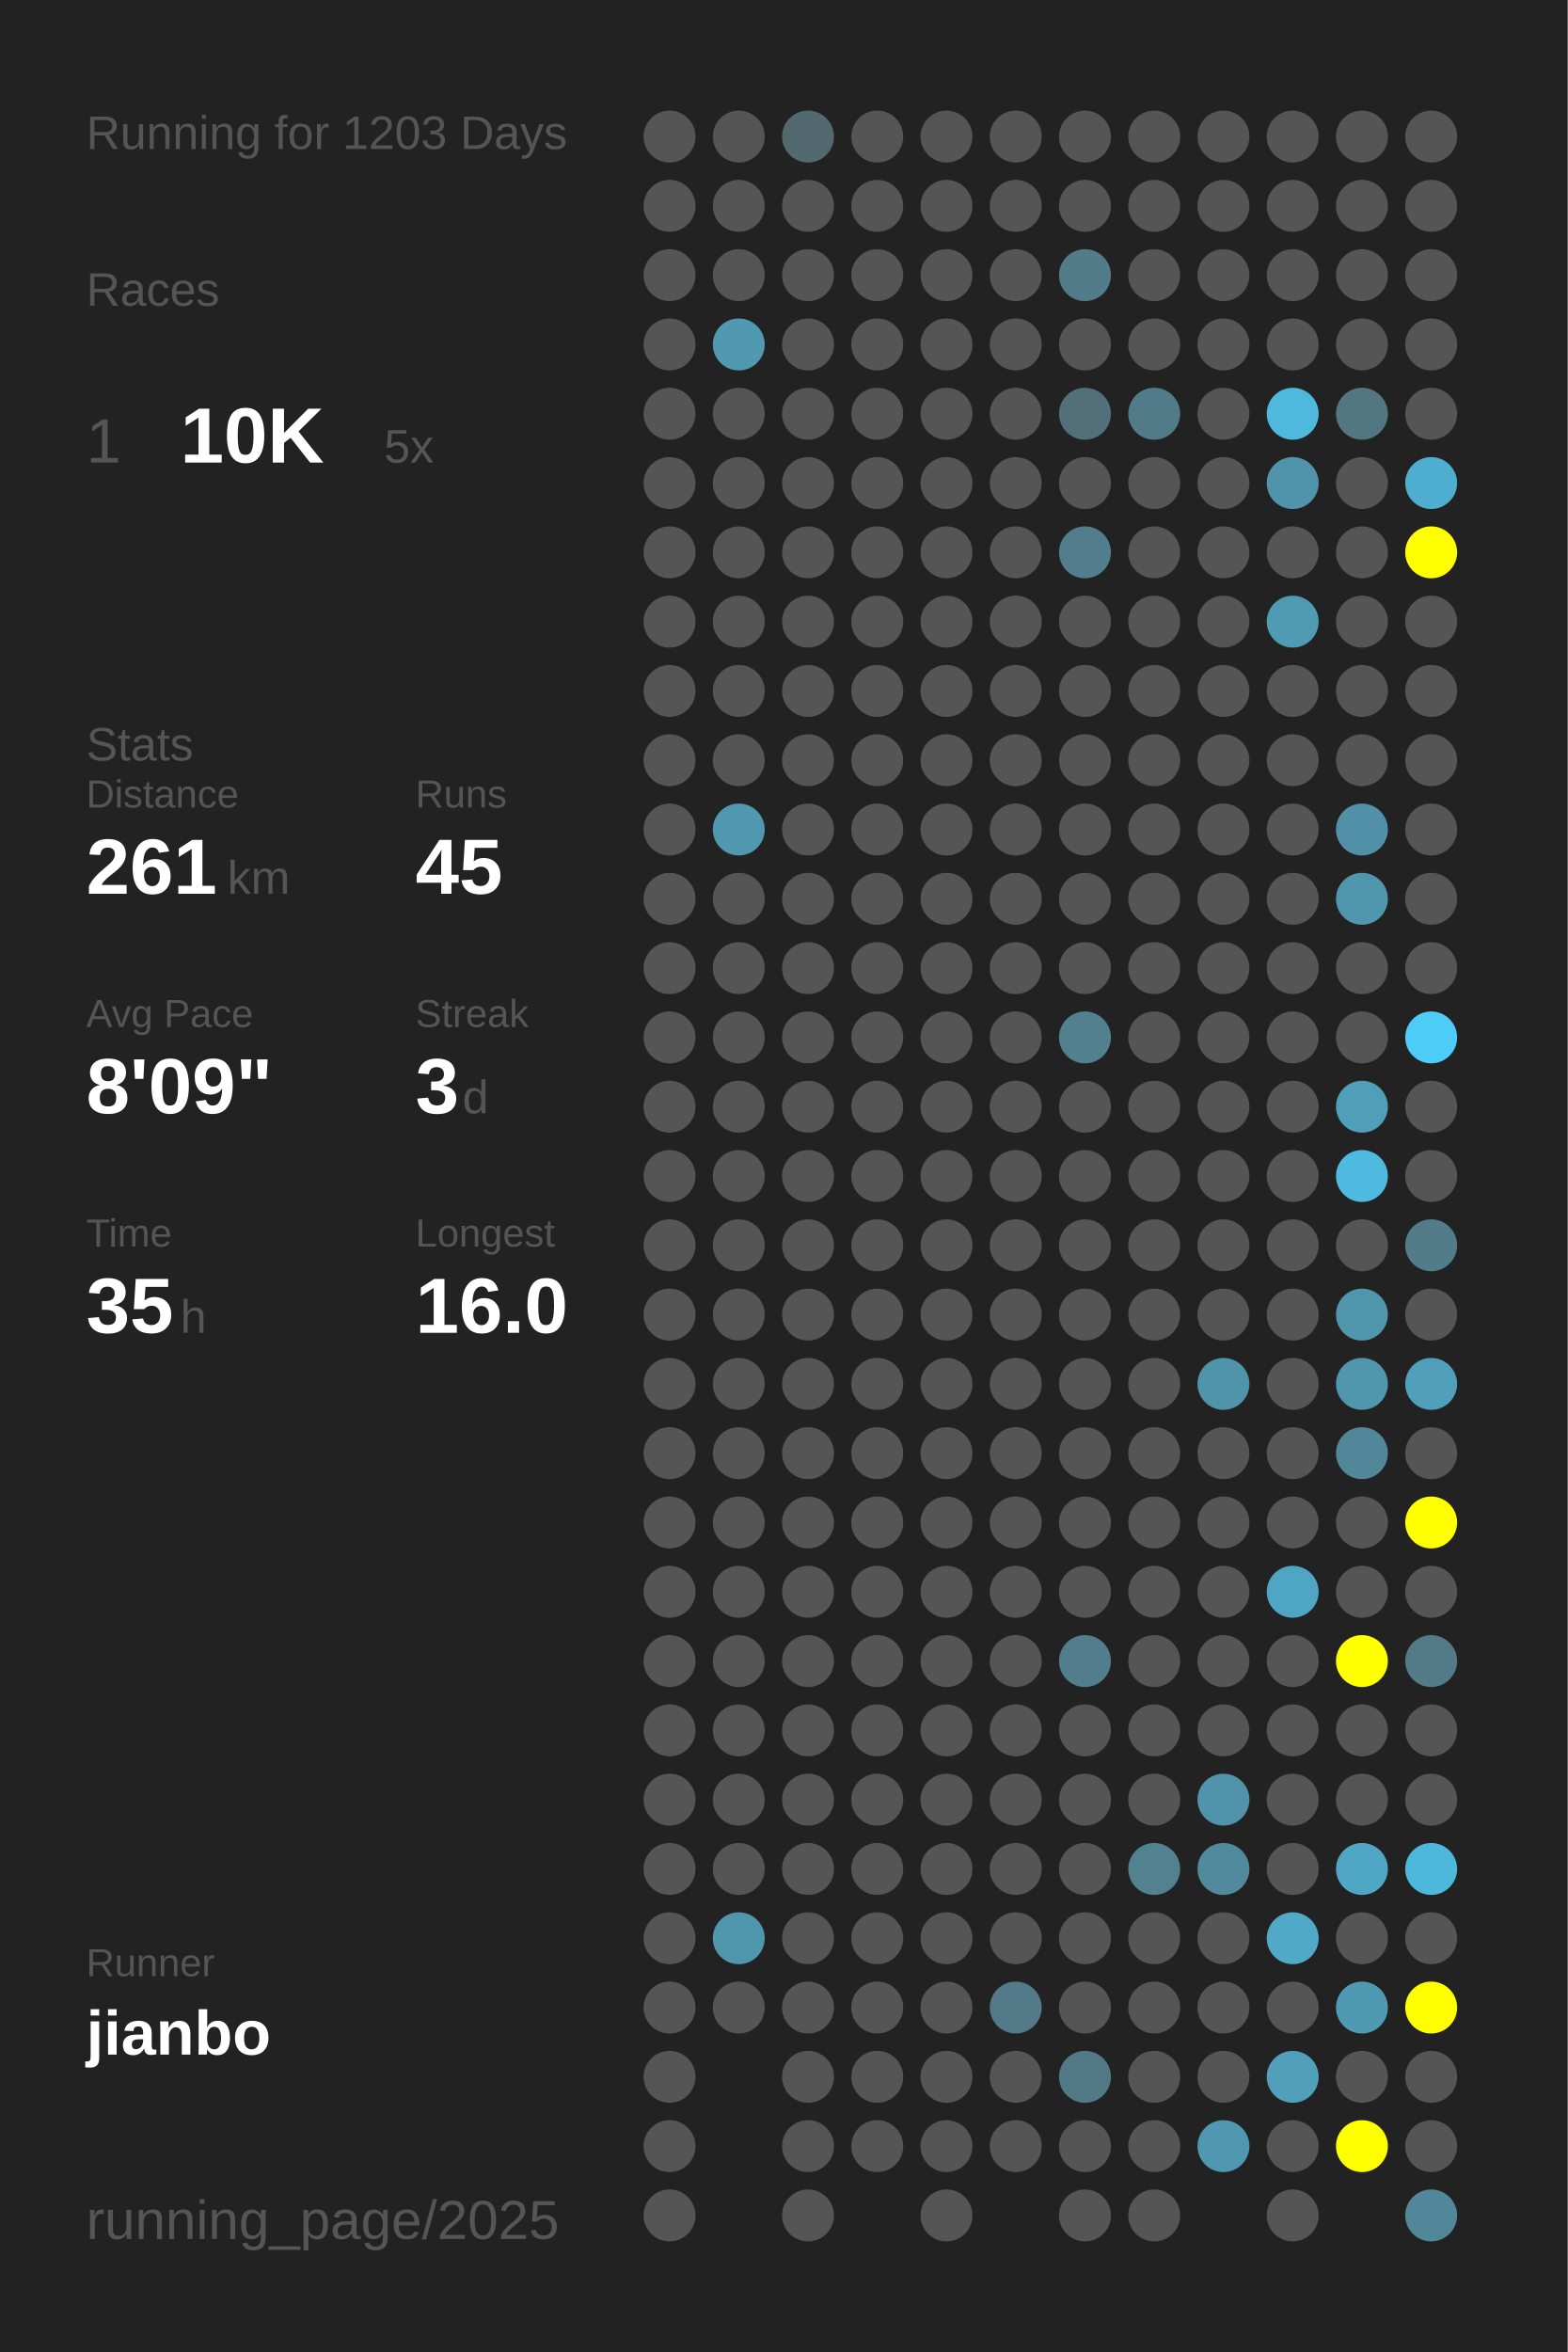
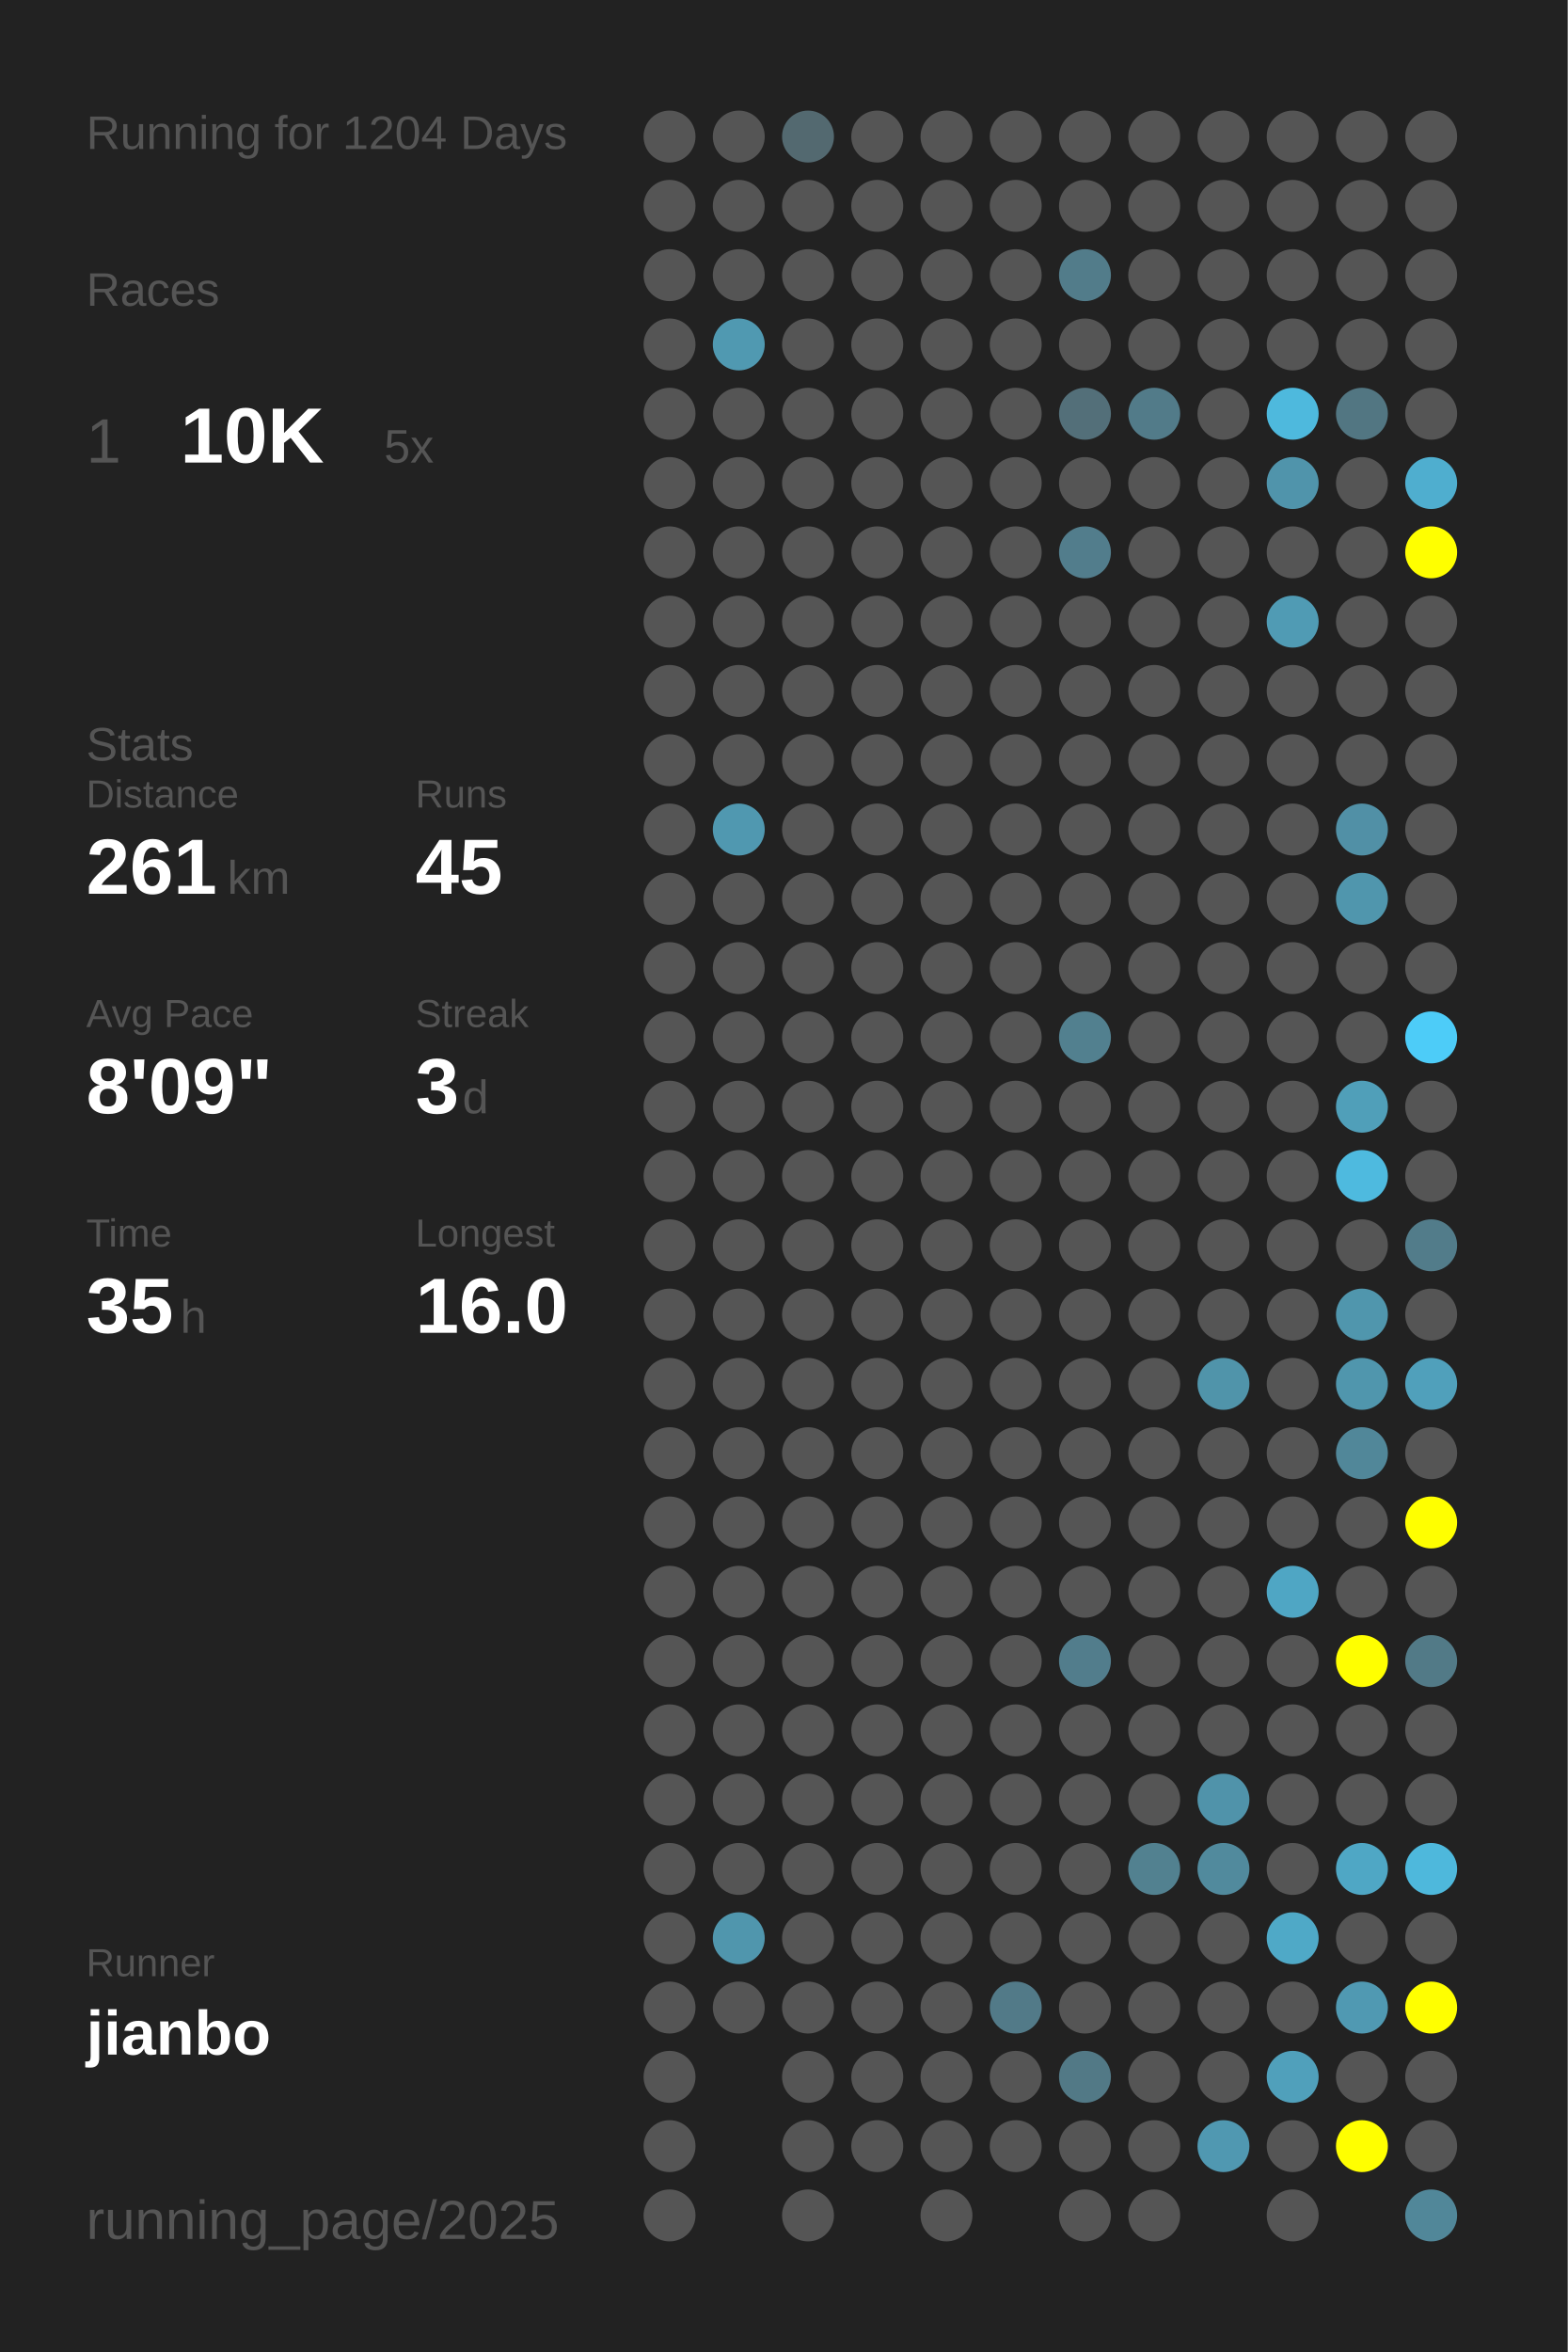
<svg xmlns="http://www.w3.org/2000/svg" baseProfile="full" height="300mm" version="1.1" viewBox="0,0,200,300" width="200mm">
  <defs />
  <rect fill="#222222" height="300" width="200" x="0" y="0" />
-   <text fill="#555555" style="font-size:6px; font-family:Arial;" x="11" y="19">Running for 1203 Days</text>
+   <text fill="#555555" style="font-size:6px; font-family:Arial;" x="11" y="19">Running for 1204 Days</text>
  <text fill="#555555" style="font-size:6px; font-family:Arial;" x="11" y="39">Races</text>
  <text fill="#555555" style="font-size:8px; font-family:Arial;" x="11" y="59">1</text>
  <text fill="#FFFFFF" style="font-size:10px; font-family:Arial; font-weight:bold;" x="23" y="59">10K</text>
  <text fill="#555555" style="font-size:6px; font-family:Arial;" x="49" y="59">5x</text>
  <text fill="#555555" style="font-size:6px; font-family:Arial;" x="11" y="97">Stats</text>
  <text fill="#555555" style="font-size:5px; font-family:Arial;" x="11" y="103">Distance</text>
  <text fill="#FFFFFF" style="font-size:10px; font-family:Arial; font-weight:bold;" x="11" y="114">261</text>
  <text fill="#555555" style="font-size:6px; font-family:Arial;" x="29" y="114">km</text>
  <text fill="#555555" style="font-size:5px; font-family:Arial;" x="53" y="103">Runs</text>
  <text fill="#FFFFFF" style="font-size:10px; font-family:Arial; font-weight:bold;" x="53" y="114">45</text>
  <text fill="#555555" style="font-size:5px; font-family:Arial;" x="11" y="131">Avg Pace</text>
  <text fill="#FFFFFF" style="font-size:10px; font-family:Arial; font-weight:bold;" x="11" y="142">8'09"</text>
  <text fill="#555555" style="font-size:5px; font-family:Arial;" x="53" y="131">Streak</text>
  <text fill="#FFFFFF" style="font-size:10px; font-family:Arial; font-weight:bold;" x="53" y="142">3</text>
  <text fill="#555555" style="font-size:6px; font-family:Arial;" x="59" y="142">d</text>
  <text fill="#555555" style="font-size:5px; font-family:Arial;" x="11" y="159">Time</text>
  <text fill="#FFFFFF" style="font-size:10px; font-family:Arial; font-weight:bold;" x="11" y="170">35</text>
  <text fill="#555555" style="font-size:6px; font-family:Arial;" x="23" y="170">h</text>
  <text fill="#555555" style="font-size:5px; font-family:Arial;" x="53" y="159">Longest</text>
  <text fill="#FFFFFF" style="font-size:10px; font-family:Arial; font-weight:bold;" x="53" y="170">16.0</text>
  <text fill="#555555" style="font-size:5px; font-family:Arial;" x="11" y="252.065">Runner</text>
  <text fill="#FFFFFF" style="font-size:8px; font-family:Arial; font-weight:bold;" x="11" y="262.065">jianbo</text>
  <text fill="#555555" style="font-size:7px; font-family:Arial;" x="11" y="285.581">running_page/2025</text>
  <circle cx="85.417" cy="17.419" fill="#555555" r="3.312" />
  <circle cx="85.417" cy="26.258" fill="#555555" r="3.312" />
  <circle cx="85.417" cy="35.097" fill="#555555" r="3.312" />
  <circle cx="85.417" cy="43.935" fill="#555555" r="3.312" />
  <circle cx="85.417" cy="52.774" fill="#555555" r="3.312" />
  <circle cx="85.417" cy="61.613" fill="#555555" r="3.312" />
  <circle cx="85.417" cy="70.452" fill="#555555" r="3.312" />
  <circle cx="85.417" cy="79.29" fill="#555555" r="3.312" />
  <circle cx="85.417" cy="88.129" fill="#555555" r="3.312" />
  <circle cx="85.417" cy="96.968" fill="#555555" r="3.312" />
  <circle cx="85.417" cy="105.806" fill="#555555" r="3.312" />
  <circle cx="85.417" cy="114.645" fill="#555555" r="3.312" />
  <circle cx="85.417" cy="123.484" fill="#555555" r="3.312" />
  <circle cx="85.417" cy="132.323" fill="#555555" r="3.312" />
  <circle cx="85.417" cy="141.161" fill="#555555" r="3.312" />
  <circle cx="85.417" cy="150" fill="#555555" r="3.312" />
  <circle cx="85.417" cy="158.839" fill="#555555" r="3.312" />
  <circle cx="85.417" cy="167.677" fill="#555555" r="3.312" />
  <circle cx="85.417" cy="176.516" fill="#555555" r="3.312" />
  <circle cx="85.417" cy="185.355" fill="#555555" r="3.312" />
  <circle cx="85.417" cy="194.194" fill="#555555" r="3.312" />
  <circle cx="85.417" cy="203.032" fill="#555555" r="3.312" />
  <circle cx="85.417" cy="211.871" fill="#555555" r="3.312" />
  <circle cx="85.417" cy="220.71" fill="#555555" r="3.312" />
  <circle cx="85.417" cy="229.548" fill="#555555" r="3.312" />
  <circle cx="85.417" cy="238.387" fill="#555555" r="3.312" />
  <circle cx="85.417" cy="247.226" fill="#555555" r="3.312" />
  <circle cx="85.417" cy="256.065" fill="#555555" r="3.312" />
  <circle cx="85.417" cy="264.903" fill="#555555" r="3.312" />
  <circle cx="85.417" cy="273.742" fill="#555555" r="3.312" />
  <circle cx="85.417" cy="282.581" fill="#555555" r="3.312" />
  <circle cx="94.25" cy="17.419" fill="#555555" r="3.312" />
  <circle cx="94.25" cy="26.258" fill="#555555" r="3.312" />
  <circle cx="94.25" cy="35.097" fill="#555555" r="3.312" />
  <circle cx="94.25" cy="43.935" fill="#5099b1" r="3.312" />
  <circle cx="94.25" cy="52.774" fill="#555555" r="3.312" />
  <circle cx="94.25" cy="61.613" fill="#555555" r="3.312" />
  <circle cx="94.25" cy="70.452" fill="#555555" r="3.312" />
  <circle cx="94.25" cy="79.29" fill="#555555" r="3.312" />
  <circle cx="94.25" cy="88.129" fill="#555555" r="3.312" />
  <circle cx="94.25" cy="96.968" fill="#555555" r="3.312" />
  <circle cx="94.25" cy="105.806" fill="#5098b0" r="3.312" />
  <circle cx="94.25" cy="114.645" fill="#555555" r="3.312" />
  <circle cx="94.25" cy="123.484" fill="#555555" r="3.312" />
  <circle cx="94.25" cy="132.323" fill="#555555" r="3.312" />
  <circle cx="94.25" cy="141.161" fill="#555555" r="3.312" />
  <circle cx="94.25" cy="150" fill="#555555" r="3.312" />
  <circle cx="94.25" cy="158.839" fill="#555555" r="3.312" />
  <circle cx="94.25" cy="167.677" fill="#555555" r="3.312" />
  <circle cx="94.25" cy="176.516" fill="#555555" r="3.312" />
  <circle cx="94.25" cy="185.355" fill="#555555" r="3.312" />
  <circle cx="94.25" cy="194.194" fill="#555555" r="3.312" />
  <circle cx="94.25" cy="203.032" fill="#555555" r="3.312" />
  <circle cx="94.25" cy="211.871" fill="#555555" r="3.312" />
  <circle cx="94.25" cy="220.71" fill="#555555" r="3.312" />
  <circle cx="94.25" cy="229.548" fill="#555555" r="3.312" />
  <circle cx="94.25" cy="238.387" fill="#555555" r="3.312" />
  <circle cx="94.25" cy="247.226" fill="#5096ad" r="3.312" />
  <circle cx="94.25" cy="256.065" fill="#555555" r="3.312" />
  <circle cx="103.083" cy="17.419" fill="#536970" r="3.312" />
  <circle cx="103.083" cy="26.258" fill="#555555" r="3.312" />
  <circle cx="103.083" cy="35.097" fill="#555555" r="3.312" />
  <circle cx="103.083" cy="43.935" fill="#555555" r="3.312" />
  <circle cx="103.083" cy="52.774" fill="#555555" r="3.312" />
  <circle cx="103.083" cy="61.613" fill="#555555" r="3.312" />
  <circle cx="103.083" cy="70.452" fill="#555555" r="3.312" />
  <circle cx="103.083" cy="79.29" fill="#555555" r="3.312" />
  <circle cx="103.083" cy="88.129" fill="#555555" r="3.312" />
  <circle cx="103.083" cy="96.968" fill="#555555" r="3.312" />
  <circle cx="103.083" cy="105.806" fill="#555555" r="3.312" />
  <circle cx="103.083" cy="114.645" fill="#555555" r="3.312" />
  <circle cx="103.083" cy="123.484" fill="#555555" r="3.312" />
  <circle cx="103.083" cy="132.323" fill="#555555" r="3.312" />
  <circle cx="103.083" cy="141.161" fill="#555555" r="3.312" />
  <circle cx="103.083" cy="150" fill="#555555" r="3.312" />
  <circle cx="103.083" cy="158.839" fill="#555555" r="3.312" />
  <circle cx="103.083" cy="167.677" fill="#555555" r="3.312" />
  <circle cx="103.083" cy="176.516" fill="#555555" r="3.312" />
  <circle cx="103.083" cy="185.355" fill="#555555" r="3.312" />
  <circle cx="103.083" cy="194.194" fill="#555555" r="3.312" />
  <circle cx="103.083" cy="203.032" fill="#555555" r="3.312" />
  <circle cx="103.083" cy="211.871" fill="#555555" r="3.312" />
  <circle cx="103.083" cy="220.71" fill="#555555" r="3.312" />
  <circle cx="103.083" cy="229.548" fill="#555555" r="3.312" />
  <circle cx="103.083" cy="238.387" fill="#555555" r="3.312" />
  <circle cx="103.083" cy="247.226" fill="#555555" r="3.312" />
  <circle cx="103.083" cy="256.065" fill="#555555" r="3.312" />
  <circle cx="103.083" cy="264.903" fill="#555555" r="3.312" />
  <circle cx="103.083" cy="273.742" fill="#555555" r="3.312" />
  <circle cx="103.083" cy="282.581" fill="#555555" r="3.312" />
  <circle cx="111.917" cy="17.419" fill="#555555" r="3.312" />
  <circle cx="111.917" cy="26.258" fill="#555555" r="3.312" />
  <circle cx="111.917" cy="35.097" fill="#555555" r="3.312" />
  <circle cx="111.917" cy="43.935" fill="#555555" r="3.312" />
  <circle cx="111.917" cy="52.774" fill="#555555" r="3.312" />
  <circle cx="111.917" cy="61.613" fill="#555555" r="3.312" />
  <circle cx="111.917" cy="70.452" fill="#555555" r="3.312" />
  <circle cx="111.917" cy="79.29" fill="#555555" r="3.312" />
  <circle cx="111.917" cy="88.129" fill="#555555" r="3.312" />
  <circle cx="111.917" cy="96.968" fill="#555555" r="3.312" />
  <circle cx="111.917" cy="105.806" fill="#555555" r="3.312" />
  <circle cx="111.917" cy="114.645" fill="#555555" r="3.312" />
  <circle cx="111.917" cy="123.484" fill="#555555" r="3.312" />
  <circle cx="111.917" cy="132.323" fill="#555555" r="3.312" />
  <circle cx="111.917" cy="141.161" fill="#555555" r="3.312" />
  <circle cx="111.917" cy="150" fill="#555555" r="3.312" />
  <circle cx="111.917" cy="158.839" fill="#555555" r="3.312" />
  <circle cx="111.917" cy="167.677" fill="#555555" r="3.312" />
  <circle cx="111.917" cy="176.516" fill="#555555" r="3.312" />
  <circle cx="111.917" cy="185.355" fill="#555555" r="3.312" />
  <circle cx="111.917" cy="194.194" fill="#555555" r="3.312" />
  <circle cx="111.917" cy="203.032" fill="#555555" r="3.312" />
  <circle cx="111.917" cy="211.871" fill="#555555" r="3.312" />
  <circle cx="111.917" cy="220.71" fill="#555555" r="3.312" />
  <circle cx="111.917" cy="229.548" fill="#555555" r="3.312" />
  <circle cx="111.917" cy="238.387" fill="#555555" r="3.312" />
  <circle cx="111.917" cy="247.226" fill="#555555" r="3.312" />
  <circle cx="111.917" cy="256.065" fill="#555555" r="3.312" />
  <circle cx="111.917" cy="264.903" fill="#555555" r="3.312" />
  <circle cx="111.917" cy="273.742" fill="#555555" r="3.312" />
  <circle cx="120.75" cy="17.419" fill="#555555" r="3.312" />
  <circle cx="120.75" cy="26.258" fill="#555555" r="3.312" />
  <circle cx="120.75" cy="35.097" fill="#555555" r="3.312" />
  <circle cx="120.75" cy="43.935" fill="#555555" r="3.312" />
  <circle cx="120.75" cy="52.774" fill="#555555" r="3.312" />
  <circle cx="120.75" cy="61.613" fill="#555555" r="3.312" />
  <circle cx="120.75" cy="70.452" fill="#555555" r="3.312" />
  <circle cx="120.75" cy="79.29" fill="#555555" r="3.312" />
  <circle cx="120.75" cy="88.129" fill="#555555" r="3.312" />
  <circle cx="120.75" cy="96.968" fill="#555555" r="3.312" />
  <circle cx="120.75" cy="105.806" fill="#555555" r="3.312" />
  <circle cx="120.75" cy="114.645" fill="#555555" r="3.312" />
  <circle cx="120.75" cy="123.484" fill="#555555" r="3.312" />
  <circle cx="120.75" cy="132.323" fill="#555555" r="3.312" />
  <circle cx="120.75" cy="141.161" fill="#555555" r="3.312" />
  <circle cx="120.75" cy="150" fill="#555555" r="3.312" />
  <circle cx="120.75" cy="158.839" fill="#555555" r="3.312" />
  <circle cx="120.75" cy="167.677" fill="#555555" r="3.312" />
  <circle cx="120.75" cy="176.516" fill="#555555" r="3.312" />
  <circle cx="120.75" cy="185.355" fill="#555555" r="3.312" />
  <circle cx="120.75" cy="194.194" fill="#555555" r="3.312" />
  <circle cx="120.75" cy="203.032" fill="#555555" r="3.312" />
  <circle cx="120.75" cy="211.871" fill="#555555" r="3.312" />
  <circle cx="120.75" cy="220.71" fill="#555555" r="3.312" />
  <circle cx="120.75" cy="229.548" fill="#555555" r="3.312" />
  <circle cx="120.75" cy="238.387" fill="#555555" r="3.312" />
  <circle cx="120.75" cy="247.226" fill="#555555" r="3.312" />
  <circle cx="120.75" cy="256.065" fill="#555555" r="3.312" />
  <circle cx="120.75" cy="264.903" fill="#555555" r="3.312" />
  <circle cx="120.75" cy="273.742" fill="#555555" r="3.312" />
  <circle cx="120.75" cy="282.581" fill="#555555" r="3.312" />
  <circle cx="129.583" cy="17.419" fill="#555555" r="3.312" />
  <circle cx="129.583" cy="26.258" fill="#555555" r="3.312" />
  <circle cx="129.583" cy="35.097" fill="#555555" r="3.312" />
  <circle cx="129.583" cy="43.935" fill="#555555" r="3.312" />
  <circle cx="129.583" cy="52.774" fill="#555555" r="3.312" />
  <circle cx="129.583" cy="61.613" fill="#555555" r="3.312" />
  <circle cx="129.583" cy="70.452" fill="#555555" r="3.312" />
  <circle cx="129.583" cy="79.29" fill="#555555" r="3.312" />
  <circle cx="129.583" cy="88.129" fill="#555555" r="3.312" />
  <circle cx="129.583" cy="96.968" fill="#555555" r="3.312" />
  <circle cx="129.583" cy="105.806" fill="#555555" r="3.312" />
  <circle cx="129.583" cy="114.645" fill="#555555" r="3.312" />
  <circle cx="129.583" cy="123.484" fill="#555555" r="3.312" />
  <circle cx="129.583" cy="132.323" fill="#555555" r="3.312" />
  <circle cx="129.583" cy="141.161" fill="#555555" r="3.312" />
  <circle cx="129.583" cy="150" fill="#555555" r="3.312" />
  <circle cx="129.583" cy="158.839" fill="#555555" r="3.312" />
  <circle cx="129.583" cy="167.677" fill="#555555" r="3.312" />
  <circle cx="129.583" cy="176.516" fill="#555555" r="3.312" />
  <circle cx="129.583" cy="185.355" fill="#555555" r="3.312" />
  <circle cx="129.583" cy="194.194" fill="#555555" r="3.312" />
  <circle cx="129.583" cy="203.032" fill="#555555" r="3.312" />
  <circle cx="129.583" cy="211.871" fill="#555555" r="3.312" />
  <circle cx="129.583" cy="220.71" fill="#555555" r="3.312" />
  <circle cx="129.583" cy="229.548" fill="#555555" r="3.312" />
  <circle cx="129.583" cy="238.387" fill="#555555" r="3.312" />
  <circle cx="129.583" cy="247.226" fill="#555555" r="3.312" />
  <circle cx="129.583" cy="256.065" fill="#527a88" r="3.312" />
  <circle cx="129.583" cy="264.903" fill="#555555" r="3.312" />
  <circle cx="129.583" cy="273.742" fill="#555555" r="3.312" />
  <circle cx="138.417" cy="17.419" fill="#555555" r="3.312" />
  <circle cx="138.417" cy="26.258" fill="#555555" r="3.312" />
  <circle cx="138.417" cy="35.097" fill="#527c8a" r="3.312" />
  <circle cx="138.417" cy="43.935" fill="#555555" r="3.312" />
  <circle cx="138.417" cy="52.774" fill="#536f79" r="3.312" />
  <circle cx="138.417" cy="61.613" fill="#555555" r="3.312" />
  <circle cx="138.417" cy="70.452" fill="#527d8c" r="3.312" />
  <circle cx="138.417" cy="79.29" fill="#555555" r="3.312" />
  <circle cx="138.417" cy="88.129" fill="#555555" r="3.312" />
  <circle cx="138.417" cy="96.968" fill="#555555" r="3.312" />
  <circle cx="138.417" cy="105.806" fill="#555555" r="3.312" />
  <circle cx="138.417" cy="114.645" fill="#555555" r="3.312" />
  <circle cx="138.417" cy="123.484" fill="#555555" r="3.312" />
  <circle cx="138.417" cy="132.323" fill="#52808f" r="3.312" />
  <circle cx="138.417" cy="141.161" fill="#555555" r="3.312" />
  <circle cx="138.417" cy="150" fill="#555555" r="3.312" />
  <circle cx="138.417" cy="158.839" fill="#555555" r="3.312" />
  <circle cx="138.417" cy="167.677" fill="#555555" r="3.312" />
  <circle cx="138.417" cy="176.516" fill="#555555" r="3.312" />
  <circle cx="138.417" cy="185.355" fill="#555555" r="3.312" />
  <circle cx="138.417" cy="194.194" fill="#555555" r="3.312" />
  <circle cx="138.417" cy="203.032" fill="#555555" r="3.312" />
  <circle cx="138.417" cy="211.871" fill="#527d8c" r="3.312" />
  <circle cx="138.417" cy="220.71" fill="#555555" r="3.312" />
  <circle cx="138.417" cy="229.548" fill="#555555" r="3.312" />
  <circle cx="138.417" cy="238.387" fill="#555555" r="3.312" />
  <circle cx="138.417" cy="247.226" fill="#555555" r="3.312" />
  <circle cx="138.417" cy="256.065" fill="#555555" r="3.312" />
  <circle cx="138.417" cy="264.903" fill="#527986" r="3.312" />
  <circle cx="138.417" cy="273.742" fill="#555555" r="3.312" />
  <circle cx="138.417" cy="282.581" fill="#555555" r="3.312" />
  <circle cx="147.25" cy="17.419" fill="#555555" r="3.312" />
  <circle cx="147.25" cy="26.258" fill="#555555" r="3.312" />
  <circle cx="147.25" cy="35.097" fill="#555555" r="3.312" />
  <circle cx="147.25" cy="43.935" fill="#555555" r="3.312" />
  <circle cx="147.25" cy="52.774" fill="#527b89" r="3.312" />
  <circle cx="147.25" cy="61.613" fill="#555555" r="3.312" />
  <circle cx="147.25" cy="70.452" fill="#555555" r="3.312" />
  <circle cx="147.25" cy="79.29" fill="#555555" r="3.312" />
  <circle cx="147.25" cy="88.129" fill="#555555" r="3.312" />
  <circle cx="147.25" cy="96.968" fill="#555555" r="3.312" />
  <circle cx="147.25" cy="105.806" fill="#555555" r="3.312" />
  <circle cx="147.25" cy="114.645" fill="#555555" r="3.312" />
  <circle cx="147.25" cy="123.484" fill="#555555" r="3.312" />
  <circle cx="147.25" cy="132.323" fill="#555555" r="3.312" />
  <circle cx="147.25" cy="141.161" fill="#555555" r="3.312" />
  <circle cx="147.25" cy="150" fill="#555555" r="3.312" />
  <circle cx="147.25" cy="158.839" fill="#555555" r="3.312" />
  <circle cx="147.25" cy="167.677" fill="#555555" r="3.312" />
  <circle cx="147.25" cy="176.516" fill="#555555" r="3.312" />
  <circle cx="147.25" cy="185.355" fill="#555555" r="3.312" />
  <circle cx="147.25" cy="194.194" fill="#555555" r="3.312" />
  <circle cx="147.25" cy="203.032" fill="#555555" r="3.312" />
  <circle cx="147.25" cy="211.871" fill="#555555" r="3.312" />
  <circle cx="147.25" cy="220.71" fill="#555555" r="3.312" />
  <circle cx="147.25" cy="229.548" fill="#555555" r="3.312" />
  <circle cx="147.25" cy="238.387" fill="#528190" r="3.312" />
  <circle cx="147.25" cy="247.226" fill="#555555" r="3.312" />
  <circle cx="147.25" cy="256.065" fill="#555555" r="3.312" />
  <circle cx="147.25" cy="264.903" fill="#555555" r="3.312" />
  <circle cx="147.25" cy="273.742" fill="#555555" r="3.312" />
  <circle cx="147.25" cy="282.581" fill="#555555" r="3.312" />
  <circle cx="156.083" cy="17.419" fill="#555555" r="3.312" />
  <circle cx="156.083" cy="26.258" fill="#555555" r="3.312" />
  <circle cx="156.083" cy="35.097" fill="#555555" r="3.312" />
  <circle cx="156.083" cy="43.935" fill="#555555" r="3.312" />
  <circle cx="156.083" cy="52.774" fill="#555555" r="3.312" />
  <circle cx="156.083" cy="61.613" fill="#555555" r="3.312" />
  <circle cx="156.083" cy="70.452" fill="#555555" r="3.312" />
  <circle cx="156.083" cy="79.29" fill="#555555" r="3.312" />
  <circle cx="156.083" cy="88.129" fill="#555555" r="3.312" />
  <circle cx="156.083" cy="96.968" fill="#555555" r="3.312" />
  <circle cx="156.083" cy="105.806" fill="#555555" r="3.312" />
  <circle cx="156.083" cy="114.645" fill="#555555" r="3.312" />
  <circle cx="156.083" cy="123.484" fill="#555555" r="3.312" />
  <circle cx="156.083" cy="132.323" fill="#555555" r="3.312" />
  <circle cx="156.083" cy="141.161" fill="#555555" r="3.312" />
  <circle cx="156.083" cy="150" fill="#555555" r="3.312" />
  <circle cx="156.083" cy="158.839" fill="#555555" r="3.312" />
  <circle cx="156.083" cy="167.677" fill="#555555" r="3.312" />
  <circle cx="156.083" cy="176.516" fill="#5094aa" r="3.312" />
  <circle cx="156.083" cy="185.355" fill="#555555" r="3.312" />
  <circle cx="156.083" cy="194.194" fill="#555555" r="3.312" />
  <circle cx="156.083" cy="203.032" fill="#555555" r="3.312" />
  <circle cx="156.083" cy="211.871" fill="#555555" r="3.312" />
  <circle cx="156.083" cy="220.71" fill="#555555" r="3.312" />
  <circle cx="156.083" cy="229.548" fill="#5093aa" r="3.312" />
  <circle cx="156.083" cy="238.387" fill="#518a9d" r="3.312" />
  <circle cx="156.083" cy="247.226" fill="#555555" r="3.312" />
  <circle cx="156.083" cy="256.065" fill="#555555" r="3.312" />
  <circle cx="156.083" cy="264.903" fill="#555555" r="3.312" />
  <circle cx="156.083" cy="273.742" fill="#5098b1" r="3.312" />
  <circle cx="164.917" cy="17.419" fill="#555555" r="3.312" />
  <circle cx="164.917" cy="26.258" fill="#555555" r="3.312" />
  <circle cx="164.917" cy="35.097" fill="#555555" r="3.312" />
  <circle cx="164.917" cy="43.935" fill="#555555" r="3.312" />
  <circle cx="164.917" cy="52.774" fill="#4eb9dd" r="3.312" />
  <circle cx="164.917" cy="61.613" fill="#5094ab" r="3.312" />
  <circle cx="164.917" cy="70.452" fill="#555555" r="3.312" />
  <circle cx="164.917" cy="79.29" fill="#509bb4" r="3.312" />
  <circle cx="164.917" cy="88.129" fill="#555555" r="3.312" />
  <circle cx="164.917" cy="96.968" fill="#555555" r="3.312" />
  <circle cx="164.917" cy="105.806" fill="#555555" r="3.312" />
  <circle cx="164.917" cy="114.645" fill="#555555" r="3.312" />
  <circle cx="164.917" cy="123.484" fill="#555555" r="3.312" />
  <circle cx="164.917" cy="132.323" fill="#555555" r="3.312" />
  <circle cx="164.917" cy="141.161" fill="#555555" r="3.312" />
  <circle cx="164.917" cy="150" fill="#555555" r="3.312" />
  <circle cx="164.917" cy="158.839" fill="#555555" r="3.312" />
  <circle cx="164.917" cy="167.677" fill="#555555" r="3.312" />
  <circle cx="164.917" cy="176.516" fill="#555555" r="3.312" />
  <circle cx="164.917" cy="185.355" fill="#555555" r="3.312" />
  <circle cx="164.917" cy="194.194" fill="#555555" r="3.312" />
  <circle cx="164.917" cy="203.032" fill="#4fa6c4" r="3.312" />
  <circle cx="164.917" cy="211.871" fill="#555555" r="3.312" />
  <circle cx="164.917" cy="220.71" fill="#555555" r="3.312" />
  <circle cx="164.917" cy="229.548" fill="#555555" r="3.312" />
  <circle cx="164.917" cy="238.387" fill="#555555" r="3.312" />
  <circle cx="164.917" cy="247.226" fill="#4fa9c7" r="3.312" />
  <circle cx="164.917" cy="256.065" fill="#555555" r="3.312" />
  <circle cx="164.917" cy="264.903" fill="#50a0bb" r="3.312" />
  <circle cx="164.917" cy="273.742" fill="#555555" r="3.312" />
  <circle cx="164.917" cy="282.581" fill="#555555" r="3.312" />
  <circle cx="173.75" cy="17.419" fill="#555555" r="3.312" />
  <circle cx="173.75" cy="26.258" fill="#555555" r="3.312" />
  <circle cx="173.75" cy="35.097" fill="#555555" r="3.312" />
  <circle cx="173.75" cy="43.935" fill="#555555" r="3.312" />
  <circle cx="173.75" cy="52.774" fill="#527682" r="3.312" />
  <circle cx="173.75" cy="61.613" fill="#555555" r="3.312" />
  <circle cx="173.75" cy="70.452" fill="#555555" r="3.312" />
  <circle cx="173.75" cy="79.29" fill="#555555" r="3.312" />
  <circle cx="173.75" cy="88.129" fill="#555555" r="3.312" />
  <circle cx="173.75" cy="96.968" fill="#555555" r="3.312" />
  <circle cx="173.75" cy="105.806" fill="#5190a6" r="3.312" />
  <circle cx="173.75" cy="114.645" fill="#5096ad" r="3.312" />
  <circle cx="173.75" cy="123.484" fill="#555555" r="3.312" />
  <circle cx="173.75" cy="132.323" fill="#555555" r="3.312" />
  <circle cx="173.75" cy="141.161" fill="#509fb9" r="3.312" />
  <circle cx="173.75" cy="150" fill="#4ebadf" r="3.312" />
  <circle cx="173.75" cy="158.839" fill="#555555" r="3.312" />
  <circle cx="173.75" cy="167.677" fill="#5096ad" r="3.312" />
  <circle cx="173.75" cy="176.516" fill="#5096ad" r="3.312" />
  <circle cx="173.75" cy="185.355" fill="#518799" r="3.312" />
  <circle cx="173.75" cy="194.194" fill="#555555" r="3.312" />
  <circle cx="173.75" cy="203.032" fill="#555555" r="3.312" />
  <circle cx="173.75" cy="211.871" fill="#FFFF00" r="3.312" />
  <circle cx="173.75" cy="220.71" fill="#555555" r="3.312" />
  <circle cx="173.75" cy="229.548" fill="#555555" r="3.312" />
  <circle cx="173.75" cy="238.387" fill="#4fa7c5" r="3.312" />
  <circle cx="173.75" cy="247.226" fill="#555555" r="3.312" />
  <circle cx="173.75" cy="256.065" fill="#5099b2" r="3.312" />
  <circle cx="173.75" cy="264.903" fill="#555555" r="3.312" />
  <circle cx="173.75" cy="273.742" fill="#FFFF00" r="3.312" />
  <circle cx="182.583" cy="17.419" fill="#555555" r="3.312" />
  <circle cx="182.583" cy="26.258" fill="#555555" r="3.312" />
  <circle cx="182.583" cy="35.097" fill="#555555" r="3.312" />
  <circle cx="182.583" cy="43.935" fill="#555555" r="3.312" />
  <circle cx="182.583" cy="52.774" fill="#555555" r="3.312" />
  <circle cx="182.583" cy="61.613" fill="#4faecf" r="3.312" />
  <circle cx="182.583" cy="70.452" fill="#FFFF00" r="3.312" />
  <circle cx="182.583" cy="79.29" fill="#555555" r="3.312" />
  <circle cx="182.583" cy="88.129" fill="#555555" r="3.312" />
  <circle cx="182.583" cy="96.968" fill="#555555" r="3.312" />
  <circle cx="182.583" cy="105.806" fill="#555555" r="3.312" />
  <circle cx="182.583" cy="114.645" fill="#555555" r="3.312" />
  <circle cx="182.583" cy="123.484" fill="#555555" r="3.312" />
  <circle cx="182.583" cy="132.323" fill="#4dccf8" r="3.312" />
  <circle cx="182.583" cy="141.161" fill="#555555" r="3.312" />
  <circle cx="182.583" cy="150" fill="#555555" r="3.312" />
  <circle cx="182.583" cy="158.839" fill="#527c8a" r="3.312" />
  <circle cx="182.583" cy="167.677" fill="#555555" r="3.312" />
  <circle cx="182.583" cy="176.516" fill="#50a0bb" r="3.312" />
  <circle cx="182.583" cy="185.355" fill="#555555" r="3.312" />
  <circle cx="182.583" cy="194.194" fill="#FFFF00" r="3.312" />
  <circle cx="182.583" cy="203.032" fill="#555555" r="3.312" />
  <circle cx="182.583" cy="211.871" fill="#527a87" r="3.312" />
  <circle cx="182.583" cy="220.71" fill="#555555" r="3.312" />
  <circle cx="182.583" cy="229.548" fill="#555555" r="3.312" />
  <circle cx="182.583" cy="238.387" fill="#4eb8dc" r="3.312" />
  <circle cx="182.583" cy="247.226" fill="#555555" r="3.312" />
  <circle cx="182.583" cy="256.065" fill="#FFFF00" r="3.312" />
  <circle cx="182.583" cy="264.903" fill="#555555" r="3.312" />
  <circle cx="182.583" cy="273.742" fill="#555555" r="3.312" />
  <circle cx="182.583" cy="282.581" fill="#518799" r="3.312" />
</svg>
